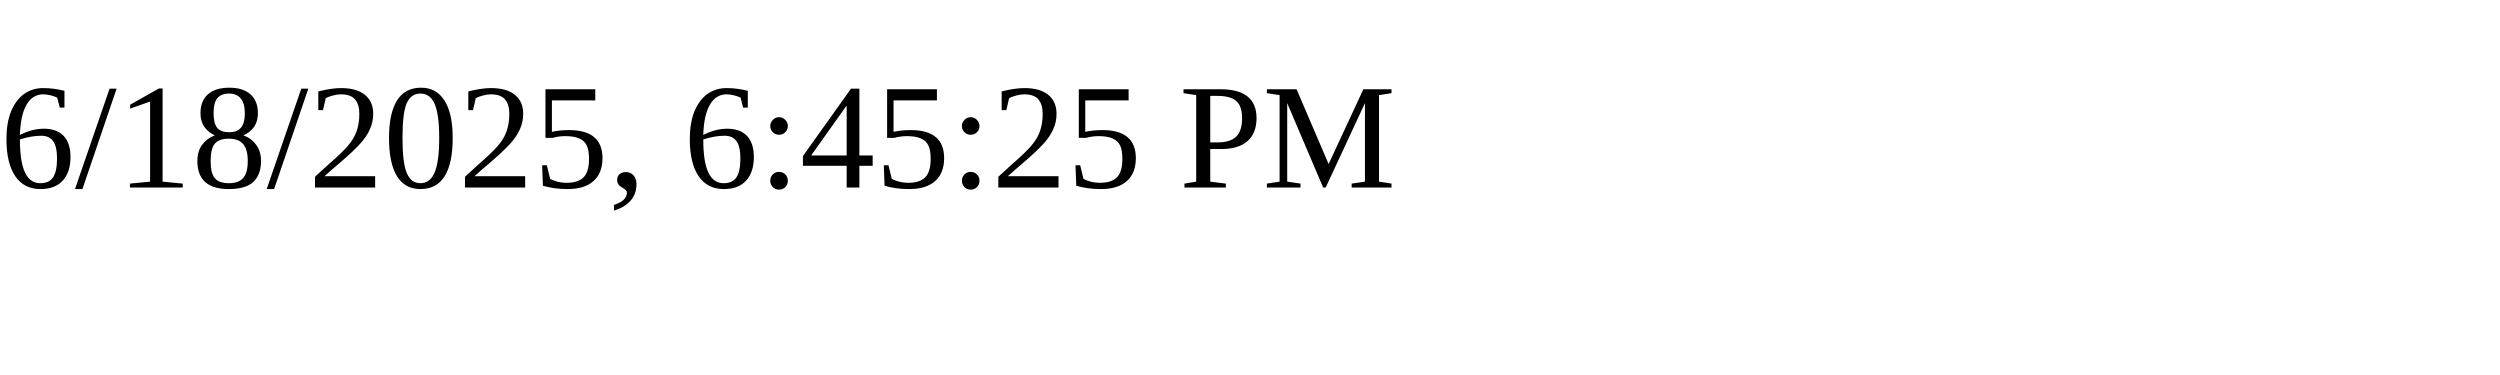
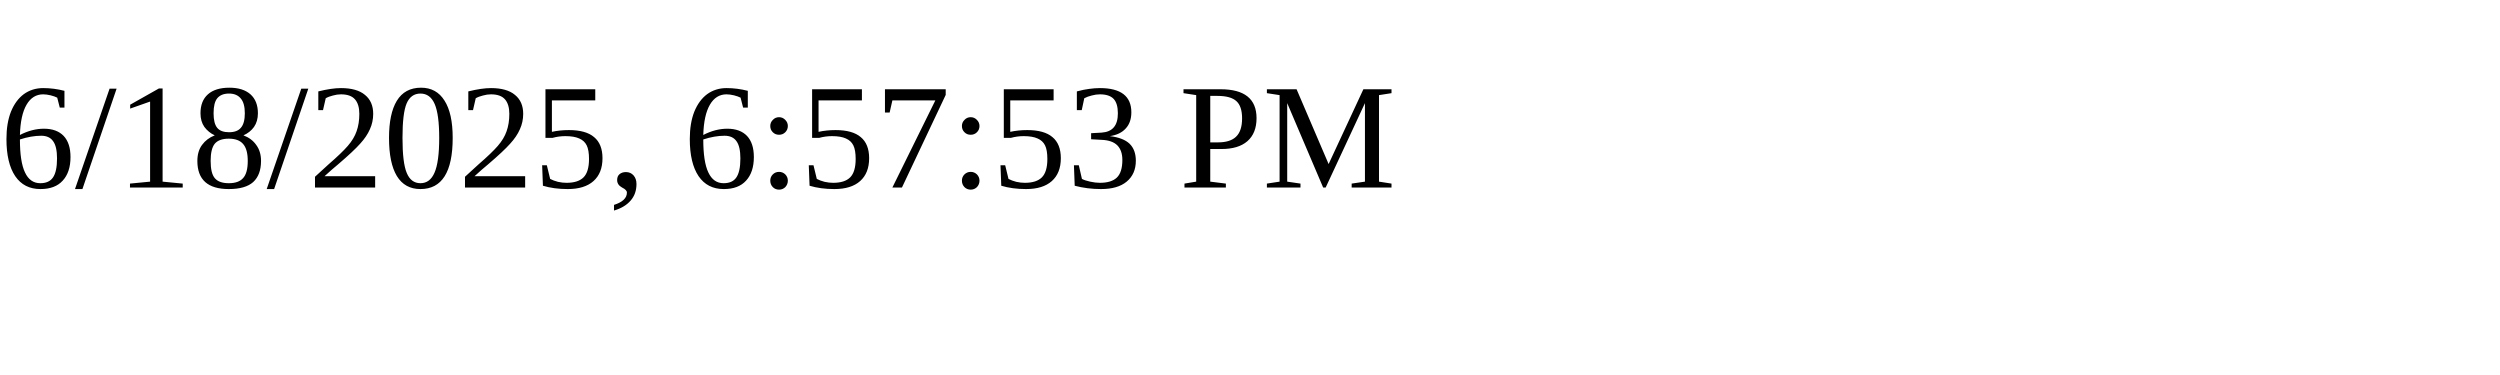
<svg xmlns="http://www.w3.org/2000/svg" height="30" width="200">
-   <text x="0" y="15">6/18/2025, 6:45:25 PM</text>
+   <text x="0" y="15">6/18/2025, 6:57:53 PM</text>
</svg>
